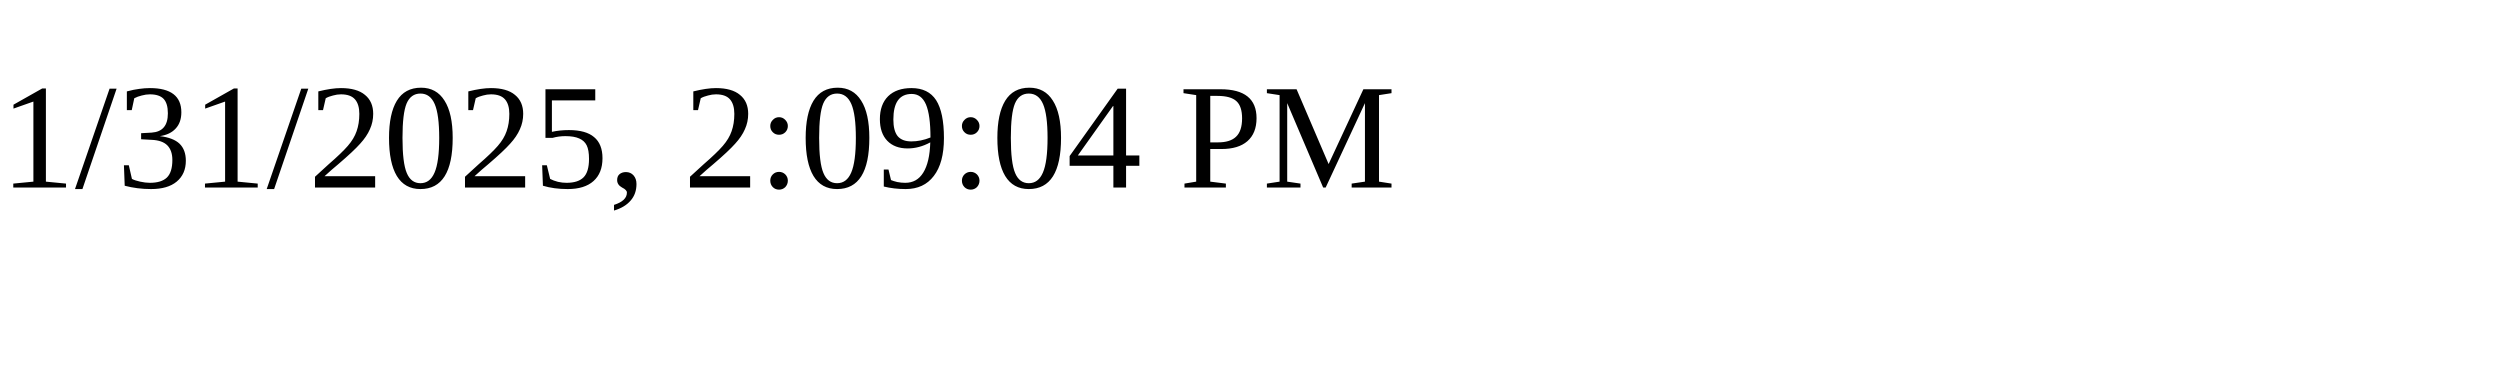
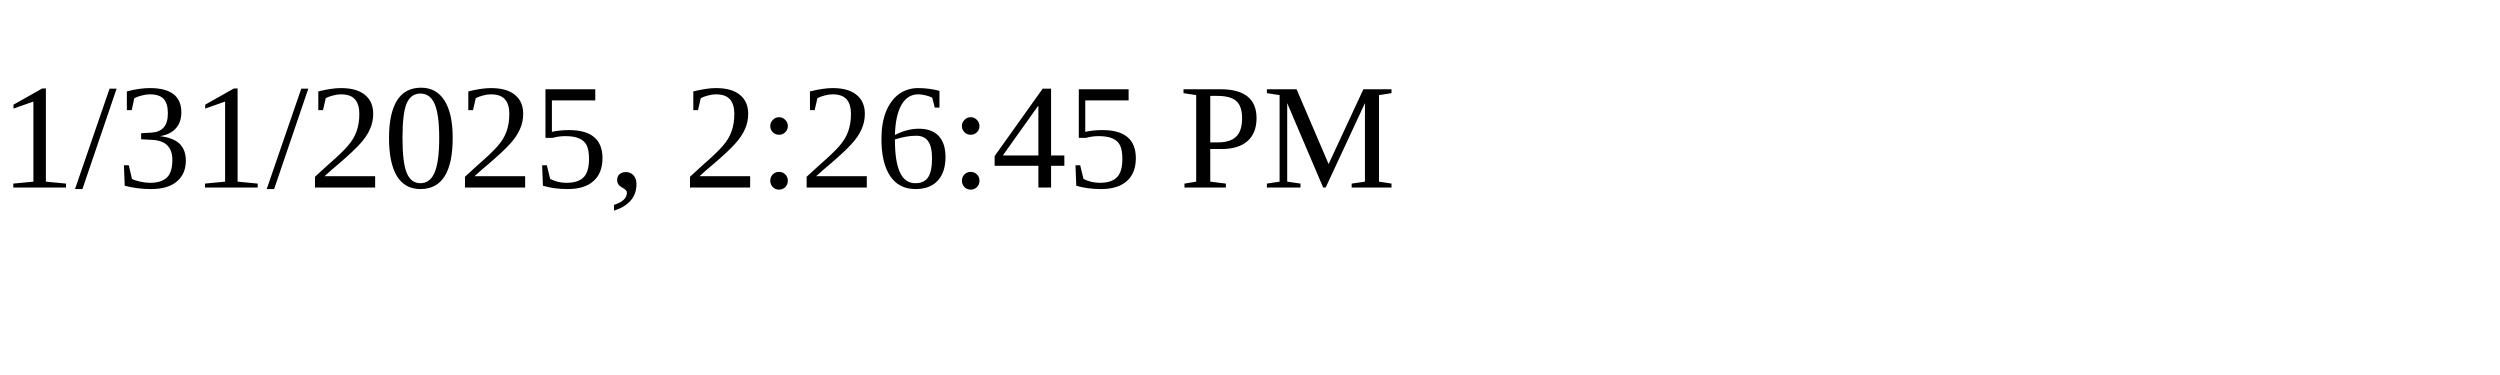
<svg xmlns="http://www.w3.org/2000/svg" height="30" width="200">
-   <text x="0" y="15">1/31/2025, 2:09:04 PM</text>
+   <text x="0" y="15">1/31/2025, 2:26:45 PM</text>
</svg>
